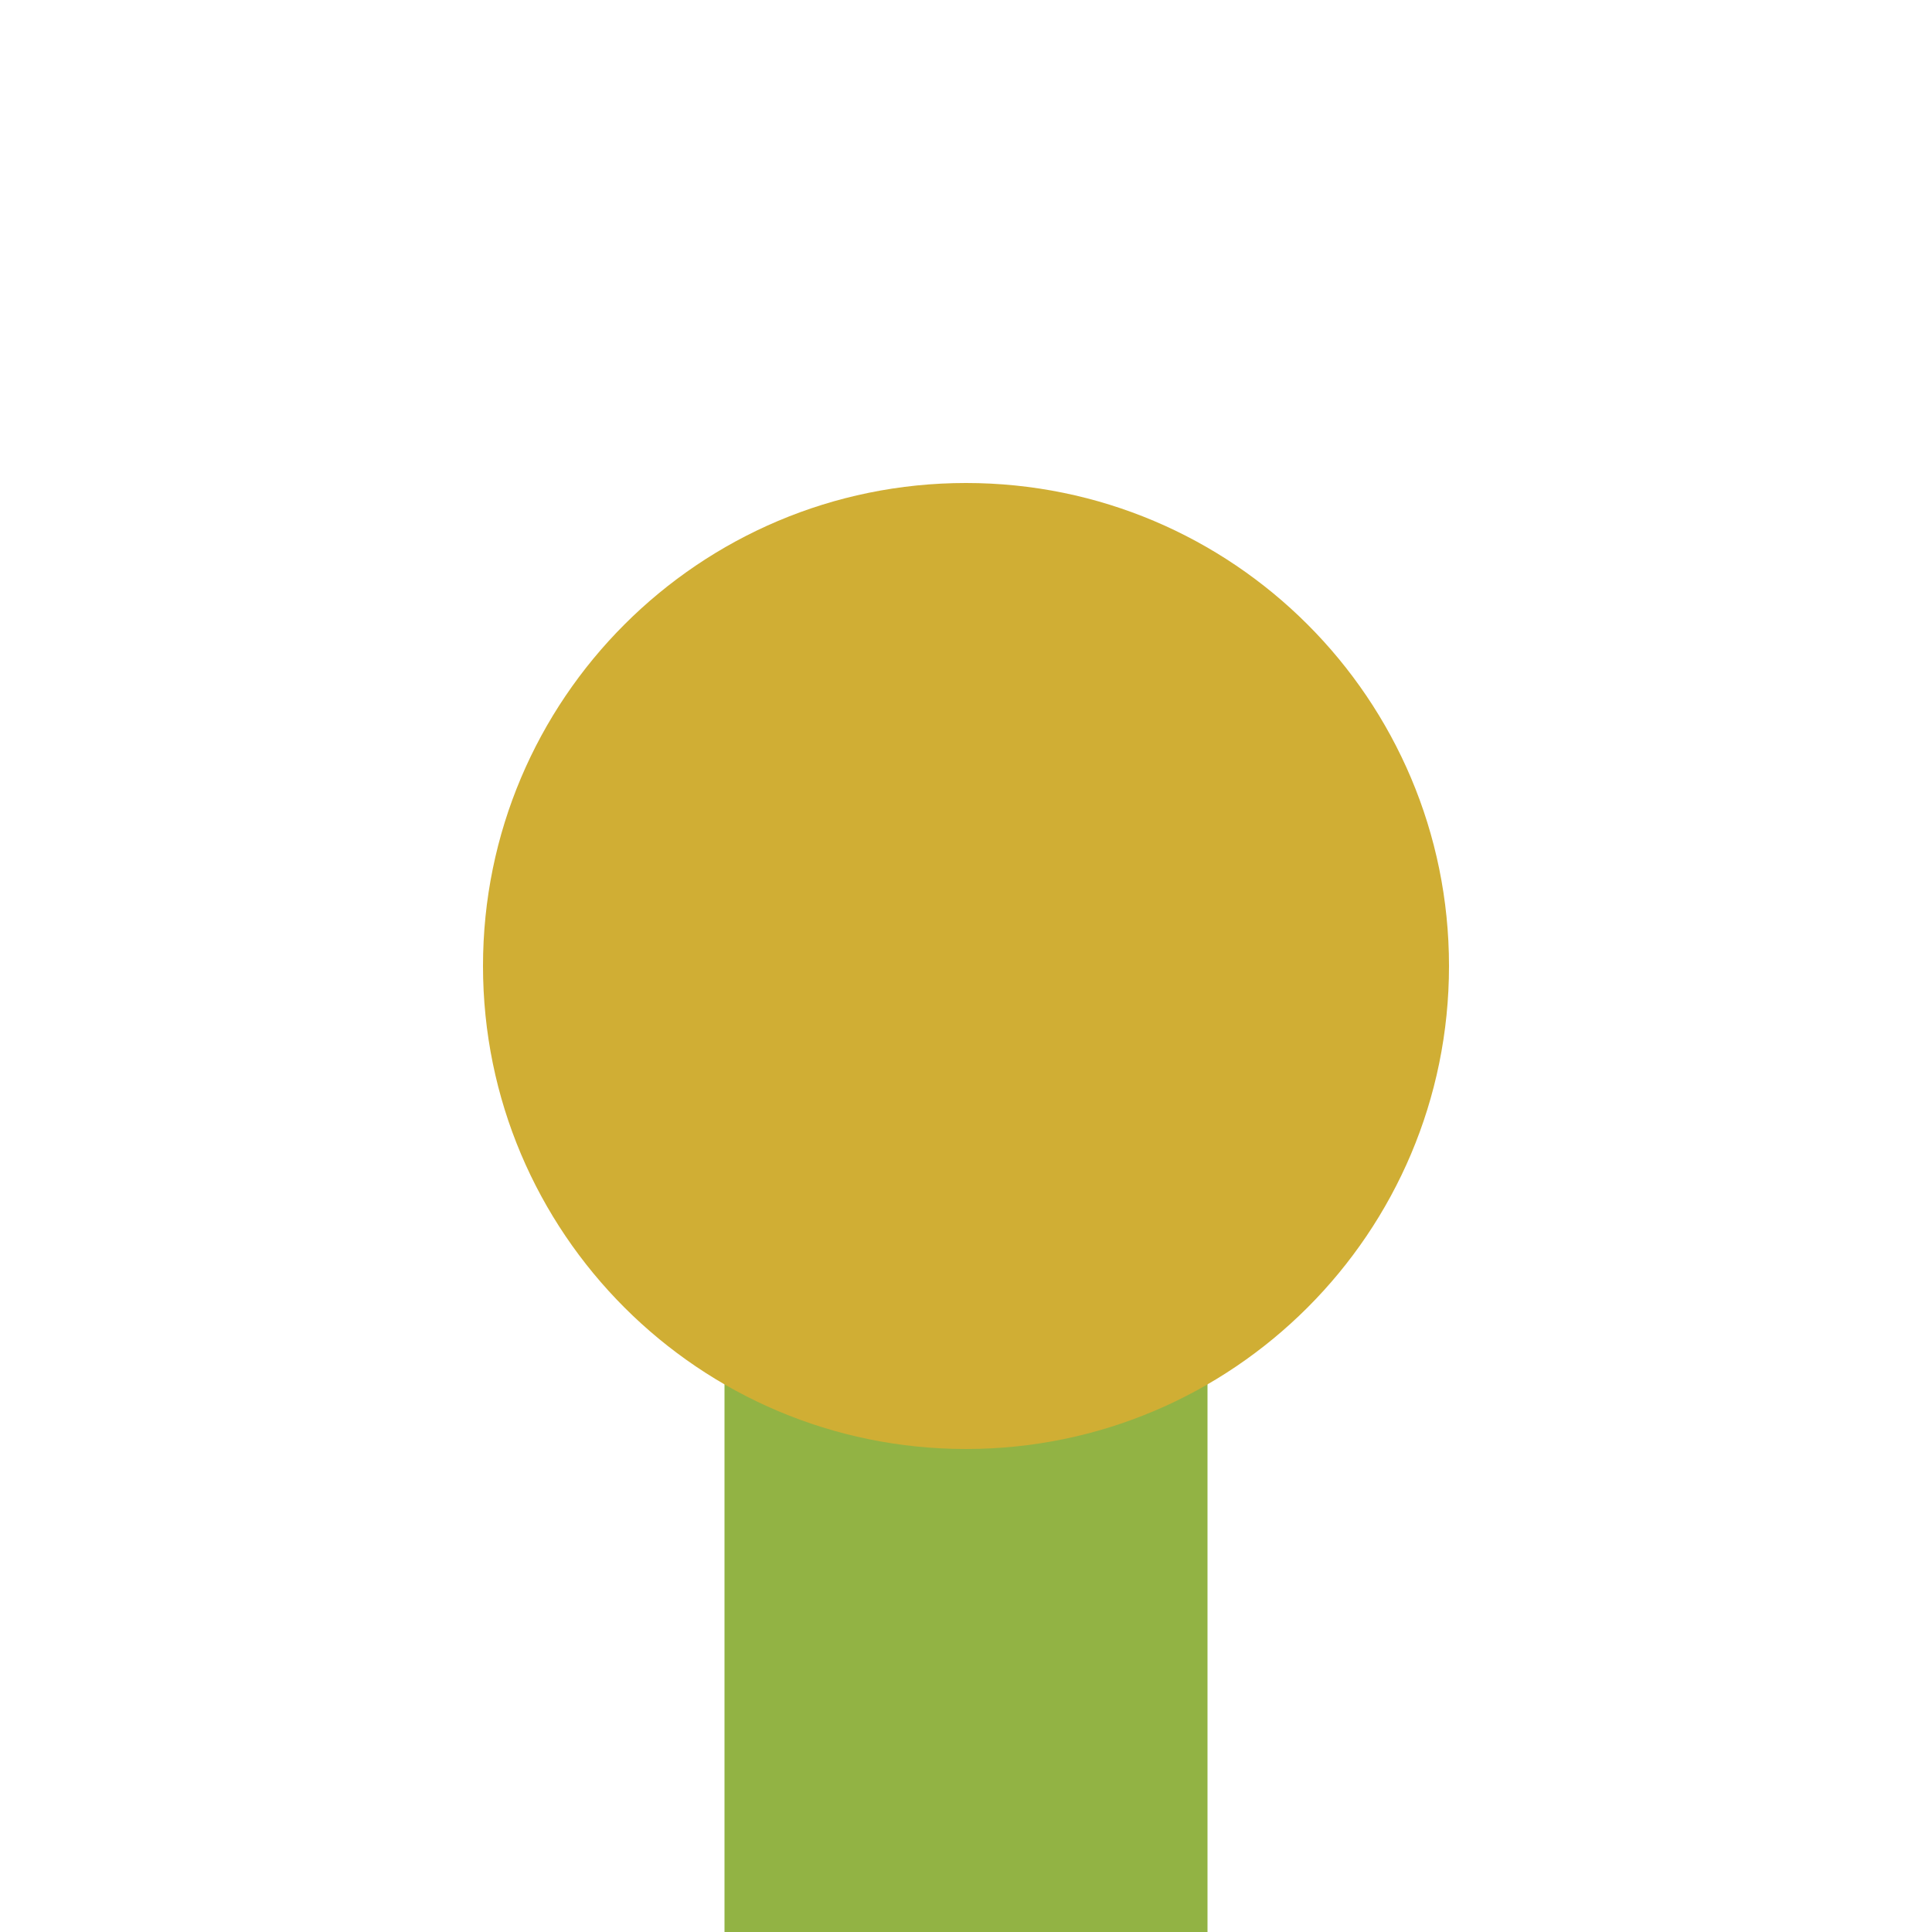
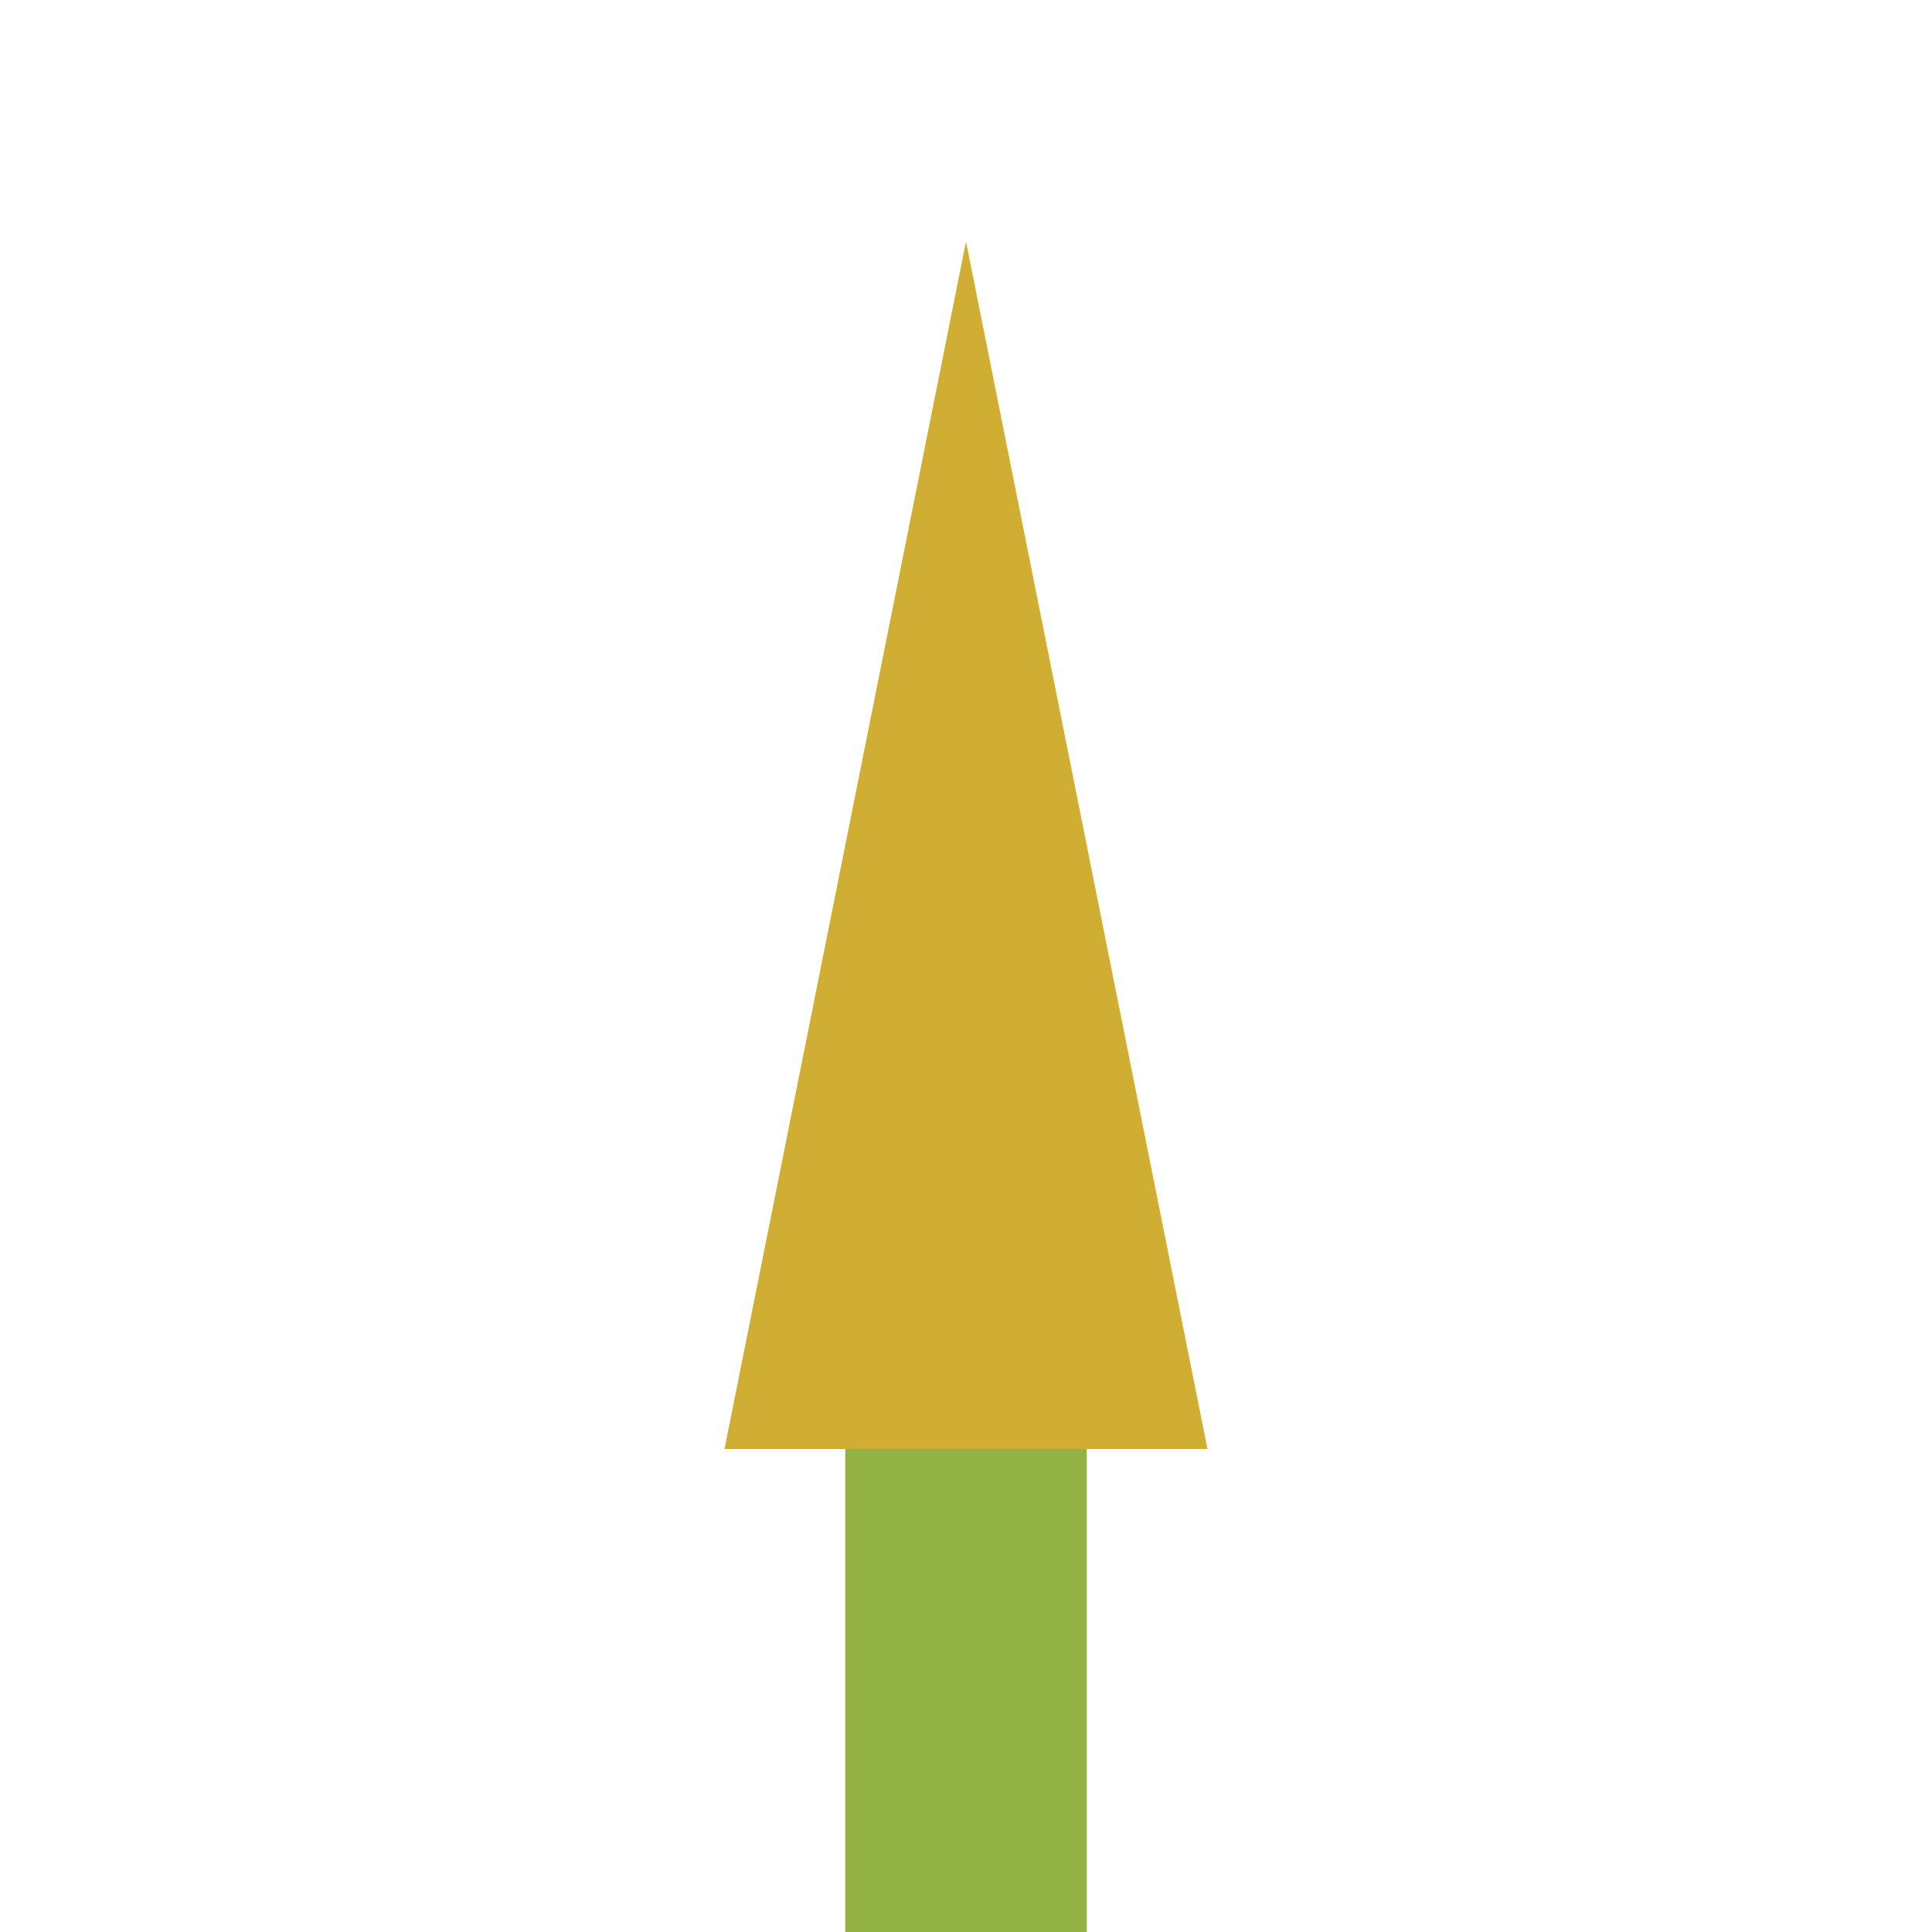
<svg xmlns="http://www.w3.org/2000/svg" viewBox="0 0 16 16">
-   <path d="M6 16V8h4V16z" fill="#92B344" />
-   <circle cx="8" cy="8" r="4" fill="#D0AE34" />
+   <path d="M7 16V8h2V16z" fill="#92B344" />
+   <path d="M6 12L8 2L10 12z" fill="#D0AE34" />
</svg>
